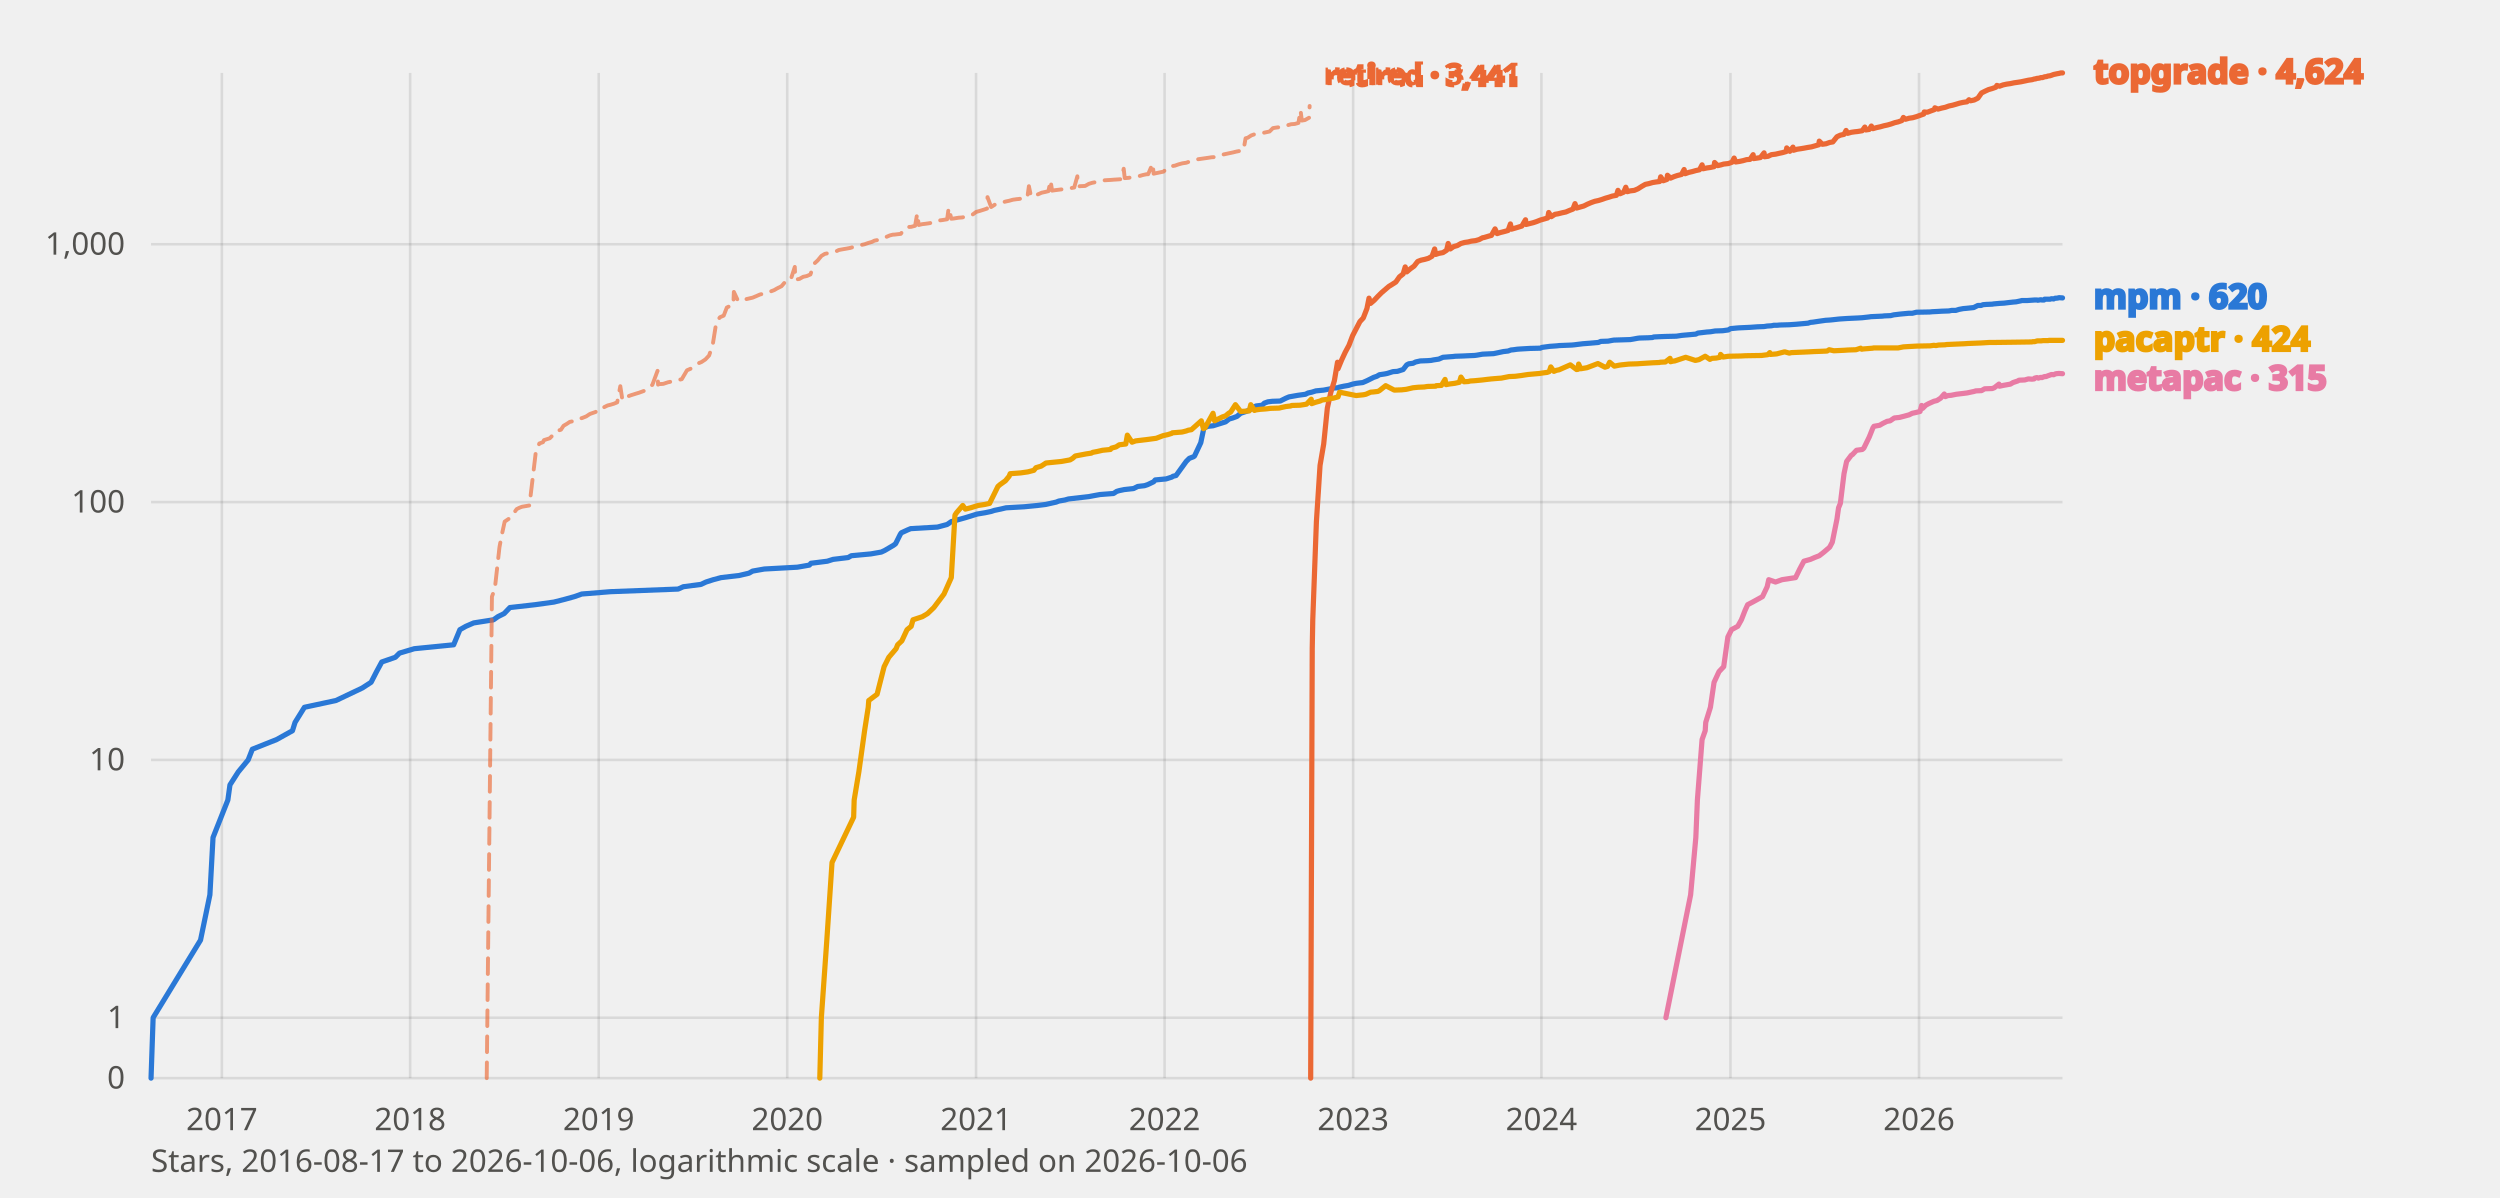
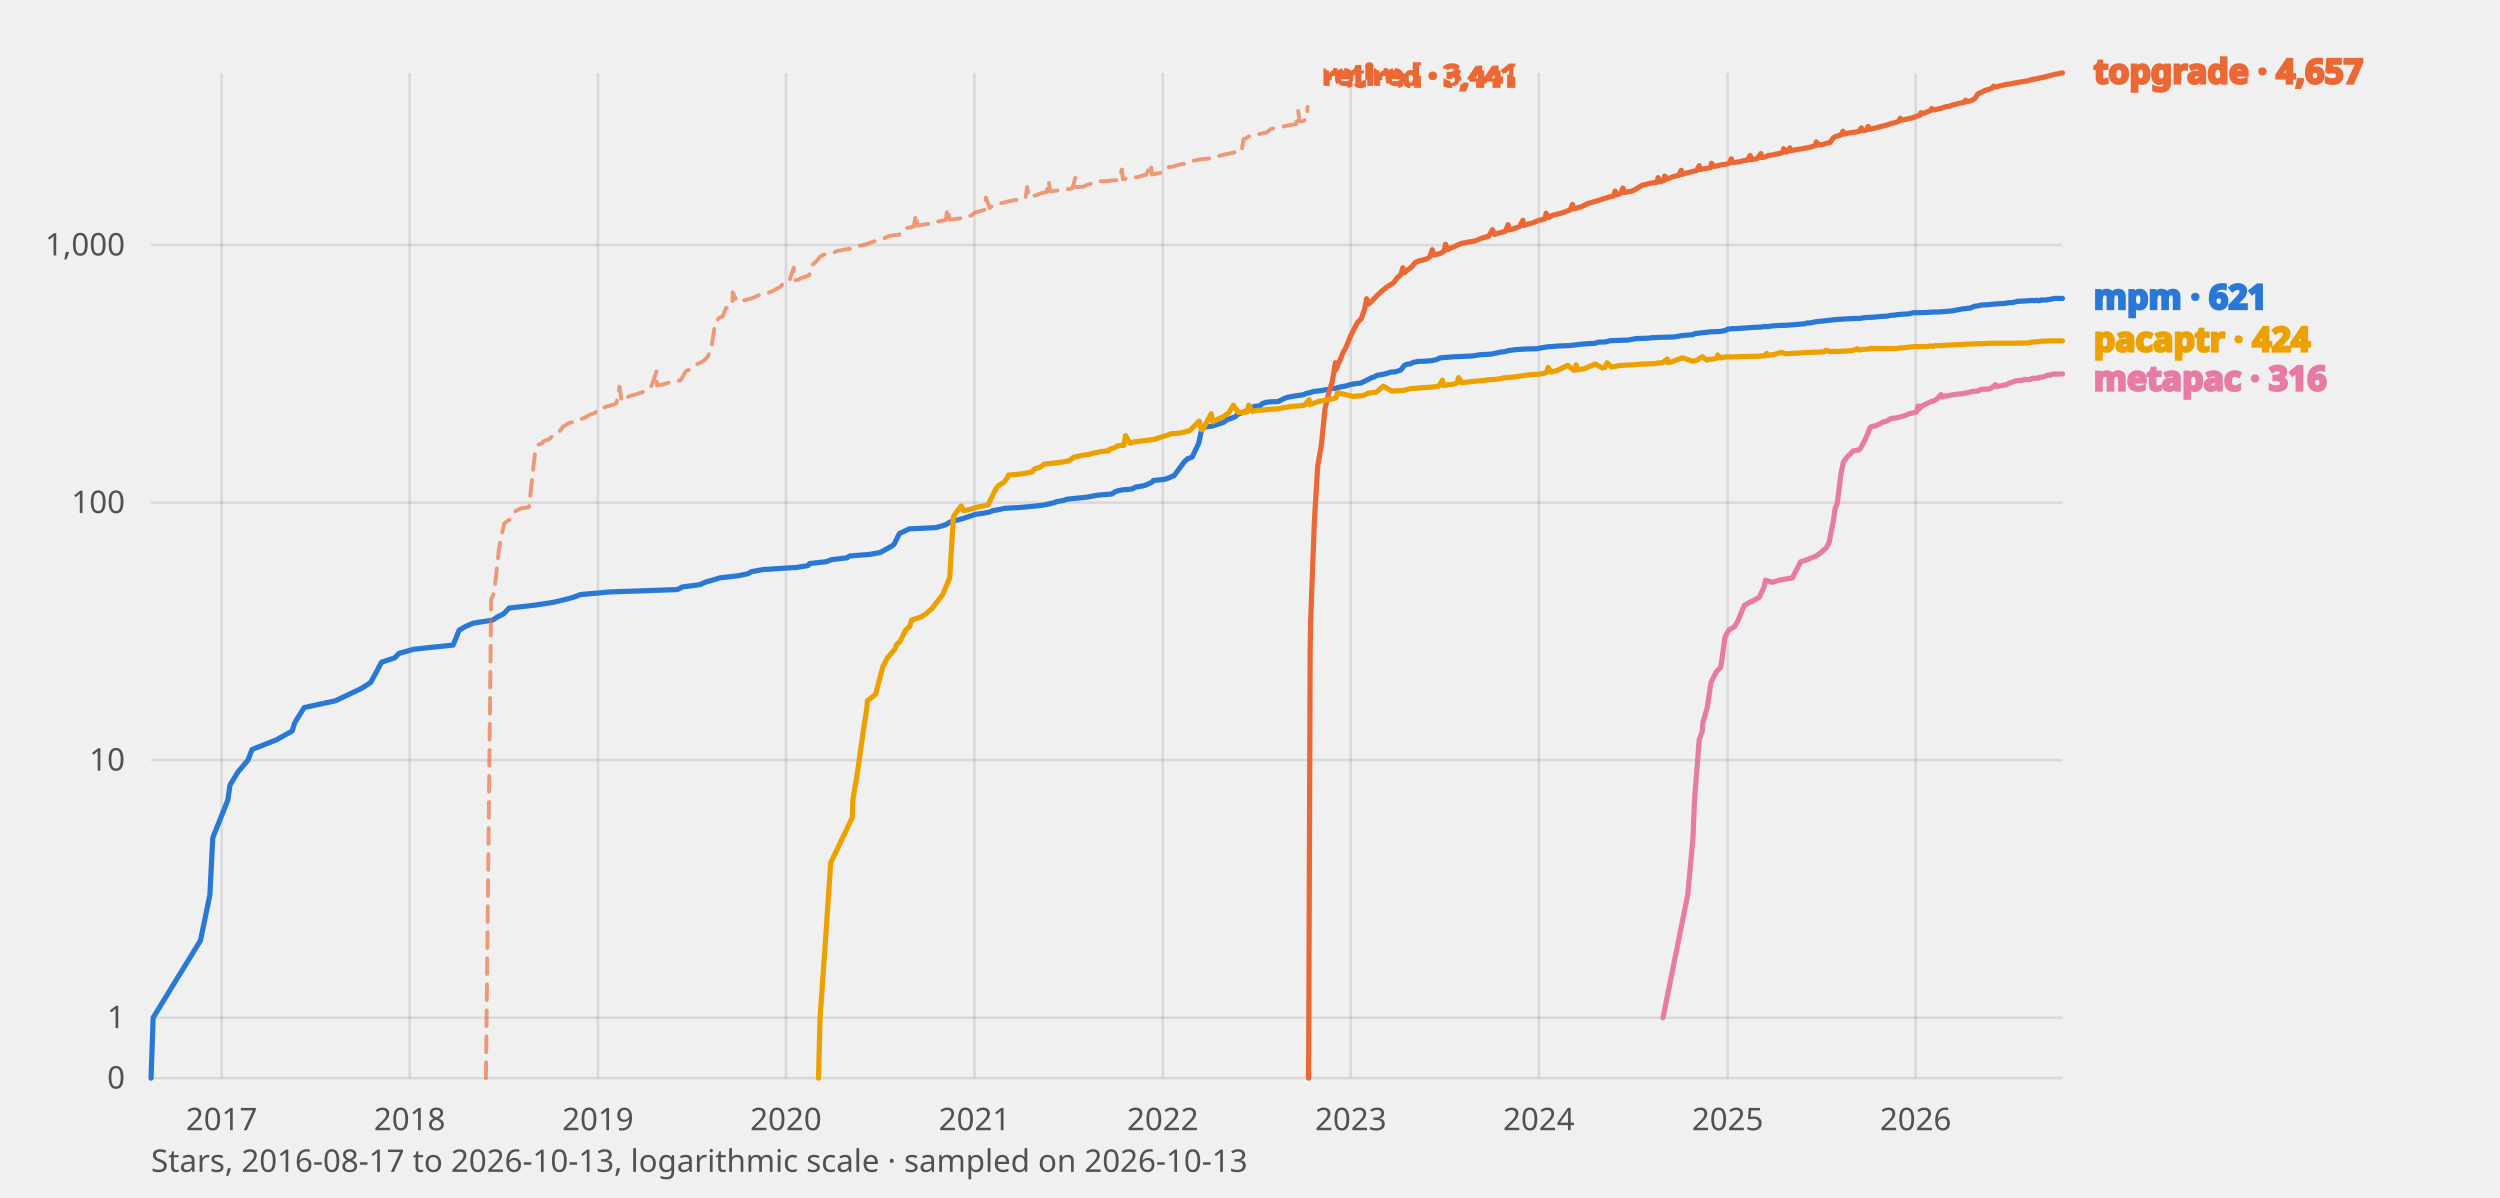
<svg xmlns="http://www.w3.org/2000/svg" viewBox="0 0 960 460" width="960" height="460" font-family="system-ui, sans-serif" role="img" aria-label="Star history of mpm and its benchmarked peers">
  <style>
    text{fill:#0b0b0b}
    .tick{font-size:12px;fill:#52514e}
    .lbl{font-size:13px;font-weight:600;fill:currentColor}
    .grid{stroke:#0b0b0b;stroke-opacity:.10;stroke-width:1}
    .axis{font-size:12px;fill:#52514e}
    polyline{fill:none;stroke-width:2;stroke-linejoin:round;stroke-linecap:round}
    .prior{stroke-dasharray:6 4;stroke-width:1.5;opacity:.65}
    text.prior{font-size:11px;font-weight:600;opacity:1}
    .s-mpm{stroke:#2a78d6;color:#2a78d6}
    .s-topgrade{stroke:#eb6834;color:#eb6834}
    .s-pacaptr{stroke:#eda100;color:#eda100}
    .s-metapac{stroke:#e87ba4;color:#e87ba4}
    @media (prefers-color-scheme: dark) {
      text{fill:#fff}
      .tick,.axis{fill:#c3c2b7}
      .grid{stroke:#fff;stroke-opacity:.14}
      .s-mpm{stroke:#3987e5;color:#3987e5}
      .s-topgrade{stroke:#d95926;color:#d95926}
      .s-pacaptr{stroke:#c98500;color:#c98500}
      .s-metapac{stroke:#d55181;color:#d55181}
    }
  </style>
  <line class="grid" x1="58" y1="414.0" x2="792" y2="414.0" />
  <text class="tick" x="48" y="418.0" text-anchor="end">0</text>
  <line class="grid" x1="58" y1="390.8" x2="792" y2="390.8" />
  <text class="tick" x="48" y="394.8" text-anchor="end">1</text>
-   <line class="grid" x1="58" y1="291.8" x2="792" y2="291.8" />
-   <text class="tick" x="48" y="295.8" text-anchor="end">10</text>
-   <line class="grid" x1="58" y1="192.8" x2="792" y2="192.8" />
-   <text class="tick" x="48" y="196.8" text-anchor="end">100</text>
-   <line class="grid" x1="58" y1="93.8" x2="792" y2="93.8" />
-   <text class="tick" x="48" y="97.8" text-anchor="end">1,000</text>
-   <line class="grid" x1="85.2" y1="28" x2="85.2" y2="414" />
-   <text class="tick" x="85.2" y="434" text-anchor="middle">2017</text>
-   <line class="grid" x1="157.5" y1="28" x2="157.5" y2="414" />
-   <text class="tick" x="157.5" y="434" text-anchor="middle">2018</text>
-   <line class="grid" x1="229.9" y1="28" x2="229.9" y2="414" />
-   <text class="tick" x="229.9" y="434" text-anchor="middle">2019</text>
-   <line class="grid" x1="302.3" y1="28" x2="302.3" y2="414" />
-   <text class="tick" x="302.3" y="434" text-anchor="middle">2020</text>
-   <line class="grid" x1="374.8" y1="28" x2="374.8" y2="414" />
-   <text class="tick" x="374.8" y="434" text-anchor="middle">2021</text>
-   <line class="grid" x1="447.2" y1="28" x2="447.2" y2="414" />
-   <text class="tick" x="447.2" y="434" text-anchor="middle">2022</text>
-   <line class="grid" x1="519.6" y1="28" x2="519.6" y2="414" />
-   <text class="tick" x="519.6" y="434" text-anchor="middle">2023</text>
-   <line class="grid" x1="591.9" y1="28" x2="591.9" y2="414" />
-   <text class="tick" x="591.9" y="434" text-anchor="middle">2024</text>
-   <line class="grid" x1="664.5" y1="28" x2="664.5" y2="414" />
-   <text class="tick" x="664.5" y="434" text-anchor="middle">2025</text>
-   <line class="grid" x1="736.9" y1="28" x2="736.9" y2="414" />
-   <text class="tick" x="736.9" y="434" text-anchor="middle">2026</text>
-   <polyline class="s-mpm" points="58.0,414.0 58.8,390.8 77.0,361.0 80.6,343.6 81.8,321.6 87.5,307.2 88.3,301.4 91.5,296.4 95.3,291.8 96.9,287.7 106.2,284.0 112.3,280.6 113.3,277.4 116.9,271.6 129.0,269.0 139.1,264.2 142.5,262.0 144.6,257.9 146.6,254.2 151.8,252.4 153.4,250.8 159.1,249.1 174.2,247.6 176.6,241.8 178.9,240.5 181.9,239.2 189.5,238.0 191.2,236.8 193.6,235.6 195.8,233.3 205.5,232.2 212.7,231.2 217.0,230.1 220.6,229.1 223.4,228.1 234.5,227.2 260.4,226.2 262.4,225.3 269.2,224.4 271.1,223.5 273.9,222.6 276.9,221.8 283.8,221.0 287.6,220.1 289.0,219.3 293.5,218.5 306.2,217.8 310.8,217.0 311.4,216.3 317.7,215.5 319.9,214.8 325.7,214.1 326.9,213.4 334.4,212.7 338.4,212.0 339.7,211.4 343.1,209.4 343.9,208.8 345.7,205.2 346.1,204.6 348.5,203.5 349.7,203.0 360.0,202.4 363.7,201.4 365.3,200.3 370.7,198.8 375.2,197.4 378.2,196.9 380.6,196.4 381.8,196.0 384.2,195.5 386.3,195.0 393.3,194.6 398.4,194.1 401.6,193.7 405.6,192.8 406.6,192.4 408.9,192.0 410.3,191.6 418.1,190.7 420.2,190.3 422.4,189.9 427.6,189.5 428.8,188.7 429.8,188.4 431.7,188.0 435.3,187.6 436.9,186.8 439.5,186.5 440.7,186.1 443.0,185.0 443.6,184.3 447.8,183.9 450.0,183.2 450.4,182.9 451.6,182.6 455.5,177.2 456.7,176.0 458.3,175.4 458.7,175.1 461.1,170.0 462.3,164.3 463.9,163.7 465.8,163.5 467.4,163.0 470.6,162.0 472.0,160.9 473.4,160.5 475.0,159.9 476.4,158.7 477.3,158.4 478.5,158.0 479.9,157.4 481.5,156.3 482.3,155.9 484.7,155.6 485.5,154.8 486.9,154.3 488.6,154.1 491.6,154.0 492.4,153.6 493.8,152.9 495.0,152.4 498.4,151.8 501.3,151.4 502.3,150.9 503.7,150.6 505.3,150.1 508.3,149.8 510.9,149.3 512.2,149.0 513.8,148.9 514.2,148.7 516.0,148.3 517.8,148.0 519.4,147.5 520.8,147.2 523.3,146.9 524.9,146.2 526.3,145.5 527.5,144.9 528.7,144.5 529.7,143.9 531.7,143.6 532.7,143.4 534.6,142.8 535.0,142.7 536.6,142.6 538.8,141.9 540.2,140.1 541.0,139.7 542.6,139.5 543.6,139.0 545.4,138.6 548.1,138.5 549.5,138.4 550.5,138.2 552.5,137.9 554.1,137.2 558.0,136.9 558.8,136.8 561.8,136.7 563.8,136.6 566.2,136.5 567.0,136.4 569.3,136.0 573.5,135.8 574.5,135.6 577.3,135.0 579.1,134.8 580.2,134.4 581.2,134.3 582.6,134.1 584.0,134.0 587.4,133.8 591.5,133.7 592.1,133.4 595.1,133.0 597.9,132.8 598.7,132.7 603.6,132.5 604.6,132.4 606.2,132.2 607.8,132.0 610.4,131.8 613.8,131.5 614.7,131.1 617.5,131.0 619.1,130.7 619.7,130.6 626.0,130.4 627.2,130.2 628.8,129.9 629.6,129.8 633.0,129.7 634.6,129.6 635.0,129.4 637.0,129.3 639.5,129.2 643.7,129.1 645.7,128.8 646.7,128.7 647.9,128.6 651.2,128.3 652.0,127.9 655.4,127.5 656.8,127.4 658.0,127.2 658.6,127.1 661.5,127.0 663.7,126.7 664.5,126.2 666.5,126.0 667.7,125.9 672.0,125.7 674.8,125.5 677.4,125.4 678.6,125.2 680.2,125.1 681.2,124.9 682.4,124.9 683.5,124.8 687.1,124.7 688.5,124.6 689.9,124.5 694.3,124.1 695.2,123.8 696.2,123.7 698.2,123.4 699.6,123.2 701.0,123.0 702.6,122.9 703.6,122.8 705.4,122.6 706.3,122.5 709.3,122.3 713.5,122.1 715.1,122.0 717.8,121.7 718.4,121.6 720.6,121.5 722.8,121.4 723.6,121.3 726.0,121.2 727.2,120.9 728.9,120.7 729.7,120.6 732.9,120.3 734.3,120.3 735.9,119.9 741.0,119.8 742.0,119.7 744.0,119.6 745.6,119.5 748.4,119.4 749.4,119.2 751.0,119.2 752.3,118.8 753.9,118.5 755.1,118.4 757.9,118.1 759.5,117.3 760.7,117.3 761.5,117.0 762.7,116.9 765.0,116.8 765.6,116.7 767.8,116.5 769.6,116.4 771.2,116.2 773.0,116.0 774.2,115.9 776.1,115.5 776.3,115.4 778.5,115.4 781.3,115.2 782.1,115.2 782.3,115.2 782.5,115.3 783.7,115.1 784.1,115.2 784.9,115.2 785.1,114.9 786.4,114.9 787.2,114.9 787.8,114.7 788.6,114.8 789.2,114.5 789.8,114.5 790.4,114.4 790.6,114.3 792.0,114.4" />
-   <polyline class="s-topgrade" points="503.3,414.0 503.9,249.1 504.1,238.0 505.5,200.3 506.9,178.7 508.3,170.5 509.7,156.7 511.0,150.8 512.4,146.2 513.6,139.1 513.8,141.6 515.2,138.2 516.6,135.2 518.0,132.6 519.4,128.9 520.8,126.2 522.2,123.5 523.5,122.1 524.9,118.5 525.7,114.5 526.3,116.5 527.7,115.3 529.1,113.8 530.5,112.4 531.9,111.2 533.3,110.0 534.6,109.2 536.0,108.3 537.4,106.3 538.8,105.2 539.6,102.5 540.2,104.4 541.6,103.2 543.0,102.2 544.4,100.4 545.7,99.9 547.1,99.6 548.5,99.2 549.9,98.4 550.9,95.6 551.3,97.7 552.5,97.3 554.1,97.0 555.5,96.1 556.1,93.5 556.9,95.6 558.2,94.7 559.6,94.3 561.0,93.5 562.4,93.1 563.8,92.9 565.0,92.6 566.6,92.4 568.0,92.0 569.3,91.3 569.9,91.2 571.9,90.6 572.7,90.4 574.1,87.9 574.9,89.7 576.1,89.3 577.7,88.9 579.1,88.5 580.0,86.0 580.4,88.0 581.8,87.6 582.8,87.3 584.4,86.8 585.8,84.4 586.0,86.2 587.2,85.9 588.8,85.5 590.0,85.1 591.5,84.5 592.9,84.1 594.3,83.7 594.7,81.6 595.7,83.2 597.1,82.3 598.3,82.1 599.9,81.7 601.3,81.4 602.7,80.8 604.0,80.3 604.8,78.2 605.4,79.9 606.8,79.5 608.2,79.1 609.6,78.4 611.0,77.8 612.4,77.3 613.8,77.0 615.1,76.6 616.5,76.1 617.9,75.7 619.1,75.3 620.7,75.0 621.3,73.1 622.1,74.4 623.5,73.8 624.3,71.9 624.9,73.6 626.0,73.3 627.6,73.1 629.0,72.5 630.4,71.6 631.8,70.8 633.2,70.5 634.6,70.1 635.8,69.9 637.3,69.7 637.7,67.9 638.7,69.4 640.1,68.9 640.3,67.3 641.5,68.4 642.9,67.8 644.1,67.4 645.7,67.0 646.7,65.1 647.1,66.7 648.5,66.2 649.8,65.9 651.2,65.5 652.6,65.2 653.6,63.3 654.0,64.8 655.4,64.5 656.8,64.3 658.2,64.0 658.4,62.4 659.6,63.6 660.9,63.3 661.9,63.0 663.7,62.8 665.1,62.3 665.9,60.7 666.5,62.2 667.9,62.0 669.3,61.7 670.7,61.3 672.0,61.2 673.2,59.4 673.4,60.9 674.8,60.7 676.0,60.5 677.4,58.7 677.6,60.2 679.0,60.0 680.2,59.4 681.8,59.2 683.1,58.9 684.5,58.6 685.9,58.2 686.1,56.8 687.3,58.1 688.5,56.5 688.7,57.7 690.1,57.3 691.5,57.1 692.7,56.9 694.3,56.6 695.6,56.4 697.0,56.0 698.4,55.6 698.6,54.2 699.8,55.4 701.2,55.2 702.6,54.7 703.8,54.5 705.4,52.5 706.7,51.9 708.1,51.6 708.9,50.1 709.5,51.2 710.9,50.8 712.3,50.6 713.3,50.5 715.1,50.2 716.1,48.8 716.5,49.9 717.8,49.7 718.6,48.4 719.2,49.4 720.6,49.0 722.0,48.7 723.4,48.3 724.8,48.0 726.2,47.6 727.6,47.1 728.9,46.8 730.3,46.3 730.9,45.1 731.7,45.8 733.1,45.4 734.5,45.2 735.9,44.8 737.3,44.3 738.7,43.8 738.9,43.0 740.1,43.1 741.4,42.6 742.8,42.1 743.0,41.4 744.2,41.9 745.6,41.5 747.0,41.2 748.4,40.7 749.8,40.4 751.2,40.0 752.5,39.6 753.9,39.3 755.3,39.1 756.1,38.3 756.7,38.7 758.1,38.4 759.5,37.7 760.9,35.7 762.3,35.0 763.6,34.4 765.0,34.0 766.4,33.5 766.8,32.8 767.8,33.1 769.2,32.6 770.6,32.3 772.0,32.1 773.4,31.8 774.8,31.6 776.1,31.4 777.5,31.1 778.9,30.8 780.3,30.6 781.3,30.3 781.7,30.3 782.1,30.1 782.3,30.1 783.1,30.0 783.7,29.8 784.3,29.8 785.1,29.5 785.9,29.4 786.4,29.2 787.2,29.1 787.8,28.9 788.6,28.6 790.0,28.3 790.6,28.2 791.4,28.0 791.8,28.0 792.0,28.0" />
-   <polyline class="s-topgrade prior" points="186.9,414.0 188.9,229.1 190.0,226.2 191.8,210.1 192.6,205.8 193.8,200.3 196.0,198.8 196.4,198.3 198.4,195.5 199.4,195.0 200.4,194.6 203.3,194.1 205.7,174.0 207.1,170.3 208.5,169.8 208.9,169.0 211.1,168.3 212.1,167.3 213.4,165.7 215.4,165.0 216.4,163.5 217.6,162.8 218.8,162.0 220.8,161.6 221.4,161.1 223.6,160.5 225.1,159.9 226.3,159.1 226.7,158.9 228.7,158.2 229.9,156.8 231.3,156.7 233.3,155.7 234.5,155.4 235.8,155.0 237.0,154.5 238.2,148.3 239.0,153.6 240.0,152.6 241.4,152.1 242.2,151.8 244.4,151.1 245.4,150.8 247.3,150.1 248.1,149.8 249.9,148.1 250.5,147.8 252.5,142.4 252.7,147.7 253.1,147.5 254.7,147.4 256.5,146.8 257.9,146.5 259.2,146.2 260.6,145.9 261.8,145.6 263.8,142.2 265.4,141.5 266.8,140.7 268.2,139.5 269.4,139.0 270.9,138.0 272.3,136.5 273.7,132.3 275.1,123.5 276.5,121.8 277.9,121.2 279.1,118.1 280.7,117.3 281.6,117.0 281.8,112.1 283.4,115.5 284.4,115.2 285.6,115.0 286.4,114.9 289.0,114.3 290.2,113.8 291.8,113.1 292.6,112.9 294.5,112.5 295.7,112.0 297.3,111.4 298.3,110.8 300.1,109.9 301.3,108.5 302.9,108.0 303.5,107.8 305.2,102.5 305.4,107.4 307.0,107.1 308.4,106.3 309.8,106.0 311.2,105.4 312.6,101.3 314.0,100.0 315.4,98.3 316.7,97.5 318.1,97.2 319.3,97.0 320.9,96.6 322.1,96.0 323.7,95.7 324.9,95.5 326.5,95.2 327.8,94.8 329.0,94.5 330.6,94.1 332.0,93.8 333.4,93.3 334.8,92.9 335.8,92.4 337.4,92.1 339.0,91.7 340.3,91.0 341.7,90.4 342.9,90.1 343.3,90.1 345.9,89.8 347.3,87.9 348.3,87.2 349.9,87.1 351.4,86.7 352.2,82.0 352.8,86.4 354.0,86.1 355.6,85.9 357.0,85.7 358.2,85.4 359.8,84.7 361.2,84.6 361.9,84.5 363.7,84.2 364.3,79.8 365.3,84.0 366.3,83.9 368.1,83.6 369.5,83.5 370.7,83.2 372.1,83.1 373.6,82.3 374.8,81.4 376.2,81.0 377.8,80.5 379.0,80.1 379.2,75.7 380.6,79.5 382.0,78.6 383.4,78.1 384.4,77.9 386.1,77.4 387.5,77.1 388.9,76.7 390.3,76.5 391.3,76.4 393.1,76.1 394.5,75.8 395.1,71.5 395.9,75.4 397.0,74.9 398.4,74.7 400.0,74.0 401.4,73.7 402.6,73.4 403.4,69.3 404.0,73.2 405.4,73.0 407.0,72.8 407.8,72.7 409.5,72.4 410.9,72.3 412.5,72.0 413.7,67.7 413.9,71.6 414.7,71.5 416.7,71.4 418.1,70.6 419.4,70.2 420.4,70.0 422.2,69.6 423.4,69.3 424.6,69.2 426.4,69.1 427.6,69.0 429.2,68.9 430.6,68.8 431.5,64.8 431.9,68.4 433.3,68.3 434.5,68.1 436.1,67.8 437.5,67.6 438.9,67.2 440.3,66.9 440.9,66.9 442.6,62.8 443.0,66.7 444.4,66.4 445.4,66.2 446.8,65.9 448.6,64.1 450.0,63.8 451.2,63.6 452.6,63.1 454.1,62.7 455.5,62.5 456.9,62.0 458.3,61.5 459.7,61.2 461.1,61.0 462.5,60.8 463.9,60.6 465.2,60.4 466.6,60.3 468.0,59.8 469.4,59.4 470.8,59.1 472.2,58.8 473.6,58.5 474.8,58.2 476.4,57.9 477.5,57.7 478.3,53.1 479.1,52.9 480.5,52.0 481.9,51.5 483.3,51.3 484.7,51.1 486.1,50.8 487.5,50.5 488.8,49.2 490.0,49.0 491.6,48.8 493.0,48.4 494.4,48.1 495.8,47.7 497.2,47.6 498.6,47.2 499.4,42.3 499.9,46.3 501.1,46.1 502.7,45.2 502.9,40.7" />
-   <text class="lbl prior s-topgrade" x="508.9" y="32.7">retired · 3,441</text>
-   <polyline class="s-pacaptr" points="314.8,414.0 315.4,390.8 317.5,361.0 319.5,331.2 327.8,313.8 328.0,307.2 329.8,296.4 332.0,280.6 333.4,271.6 333.6,269.0 336.8,266.6 339.5,256.0 341.3,252.4 344.1,249.1 344.7,247.6 346.3,246.1 348.3,241.8 349.9,240.5 350.6,238.0 354.2,236.8 356.2,235.6 358.6,233.3 362.5,228.1 365.3,221.8 366.7,197.8 367.3,196.9 369.7,194.1 370.7,195.5 372.7,195.0 375.6,194.1 378.2,193.7 380.0,193.3 383.2,186.8 384.0,186.1 386.1,184.6 387.5,182.9 387.9,181.9 391.9,181.6 394.7,181.2 397.0,180.6 397.8,179.6 399.8,179.0 401.2,178.1 401.6,177.8 407.6,177.2 410.9,176.6 411.9,176.0 412.9,175.1 417.1,174.3 419.1,174.0 419.6,173.7 421.2,173.4 423.4,172.9 426.4,172.6 426.8,172.1 428.6,171.6 429.8,170.8 432.3,170.5 432.9,167.1 434.7,169.8 436.1,169.3 440.3,168.8 444.0,168.3 446.6,167.3 448.4,166.9 450.0,166.4 450.2,166.2 453.9,165.9 455.5,165.5 456.3,165.2 457.5,165.0 461.3,161.6 462.1,164.6 462.7,164.3 465.8,158.7 466.4,161.6 469.4,160.1 470.6,159.7 471.8,158.7 472.6,158.2 474.4,155.4 476.4,158.0 479.7,157.8 480.3,155.4 481.7,157.6 482.3,157.4 483.7,157.2 486.3,157.0 487.9,156.8 491.2,156.7 492.0,156.5 493.8,156.1 495.6,155.9 496.0,155.7 499.2,155.6 500.5,155.4 501.7,155.2 503.5,153.3 503.7,155.0 505.1,154.5 506.9,154.0 507.7,153.6 509.3,153.4 510.5,153.1 512.0,152.9 513.8,152.4 514.4,150.6 520.8,151.9 521.6,151.8 523.5,151.6 524.5,151.4 526.3,150.6 527.5,150.5 529.1,150.3 529.7,150.0 532.1,148.1 535.4,149.8 538.2,149.7 540.0,149.5 542.6,148.9 544.6,148.7 546.9,148.6 548.1,148.4 551.3,148.3 551.5,148.1 553.5,148.0 554.9,145.7 555.3,147.7 556.3,147.5 557.0,147.4 558.6,147.2 560.4,146.8 561.0,144.8 562.2,146.6 563.8,146.5 564.6,146.3 566.2,146.2 569.3,145.9 570.9,145.7 572.7,145.5 575.1,145.3 576.5,145.2 578.5,144.8 579.5,144.6 581.8,144.5 584.2,144.2 584.8,144.1 586.8,143.8 591.3,143.4 592.5,143.2 594.1,143.0 594.9,142.7 595.5,140.9 596.7,142.6 597.7,142.2 598.7,142.0 603.0,140.1 605.4,141.9 606.0,141.8 606.2,139.8 607.0,141.6 609.4,141.2 613.6,139.6 616.3,141.0 617.3,140.7 618.1,139.1 619.9,140.6 621.9,140.2 622.7,140.1 625.5,139.8 628.8,139.7 630.0,139.6 634.8,139.3 637.2,139.2 637.5,139.1 639.5,139.0 641.3,137.6 641.5,138.9 642.3,138.7 643.1,138.6 647.3,137.2 651.0,138.4 652.4,138.1 654.8,136.8 656.6,138.0 657.4,137.6 659.0,137.5 660.5,137.2 660.7,136.1 661.7,137.1 663.7,136.8 668.5,136.7 670.3,136.6 676.4,136.5 678.8,136.2 679.6,135.4 679.8,136.1 681.0,136.0 682.2,135.9 685.3,135.1 687.1,135.6 687.9,135.4 692.7,135.2 694.8,135.1 696.6,135.0 699.4,134.9 701.6,134.8 702.4,134.3 704.2,134.7 708.3,134.5 709.7,134.4 712.7,134.3 714.5,133.7 714.9,134.1 715.5,134.0 716.7,133.9 719.2,133.7 719.4,133.6 728.9,133.6 729.9,133.4 730.9,133.2 732.5,133.1 734.3,133.0 736.1,132.9 741.2,132.8 742.6,132.6 743.4,132.7 744.4,132.5 747.0,132.4 747.4,132.3 751.9,132.1 754.3,132.0 755.7,131.9 760.7,131.7 764.0,131.5 766.2,131.5 773.8,131.4 780.3,131.3 780.5,131.2 781.3,131.2 782.3,130.9 783.7,130.9 784.5,130.8 785.1,130.8 786.4,130.8 786.8,130.7 787.8,130.7 789.2,130.7 790.6,130.7 792.0,130.7" />
-   <polyline class="s-metapac" points="639.7,390.8 649.2,343.6 651.2,321.6 651.8,307.2 653.6,284.0 654.8,280.6 655.0,277.4 656.8,271.6 658.2,262.0 660.1,257.9 661.9,256.0 663.5,244.6 664.9,241.8 667.3,240.5 668.7,238.0 670.1,234.4 671.1,232.2 673.0,231.2 675.0,230.1 676.8,229.1 678.6,225.3 679.2,222.6 681.8,223.5 684.3,222.6 689.5,221.8 691.1,218.5 692.7,215.5 695.2,214.8 696.8,214.1 698.6,213.4 700.4,212.0 702.6,210.1 703.6,208.2 705.4,199.3 706.0,195.0 706.7,193.3 708.1,181.9 709.1,177.2 710.9,174.8 711.3,174.6 712.9,172.9 715.1,172.6 715.7,172.1 717.8,167.8 719.2,164.3 719.6,163.7 721.8,163.3 723.0,162.6 724.6,161.8 725.8,161.6 727.4,160.5 729.3,160.3 730.9,159.9 733.1,159.3 734.3,158.7 735.7,158.4 737.3,158.0 737.9,155.7 738.3,156.8 739.5,155.6 740.6,155.0 742.6,154.1 743.8,153.8 745.2,152.9 746.6,151.3 747.0,152.3 748.0,151.9 749.2,151.8 751.2,151.4 755.3,150.9 756.7,150.6 758.1,150.3 758.7,150.1 760.9,150.0 762.1,149.3 765.0,149.2 765.8,148.9 767.6,147.5 767.8,148.3 769.2,148.0 772.0,147.5 773.0,146.9 774.8,146.3 775.3,146.0 777.5,145.9 778.9,145.5 780.3,145.6 781.1,145.5 781.3,145.2 782.1,145.0 782.3,145.0 782.7,145.2 783.7,144.9 784.1,145.0 785.1,144.6 785.7,144.6 786.4,144.3 787.0,144.1 787.8,143.8 788.6,143.9 789.2,143.6 789.6,143.5 790.6,143.4 792.0,143.5" />
-   <text class="lbl s-topgrade" x="804" y="32.0">topgrade · 4,624</text>
-   <text class="lbl s-mpm" x="804" y="118.4">mpm · 620</text>
-   <text class="lbl s-pacaptr" x="804" y="134.7">pacaptr · 424</text>
-   <text class="lbl s-metapac" x="804" y="149.7">metapac · 315</text>
-   <text class="axis" x="58" y="450">Stars, 2016-08-17 to 2026-10-06, logarithmic scale · sampled on 2026-10-06</text>
+   <line class="grid" x1="58" y1="291.9" x2="792" y2="291.9" />
+   <text class="tick" x="48" y="295.9" text-anchor="end">10</text>
+   <line class="grid" x1="58" y1="193.0" x2="792" y2="193.0" />
+   <text class="tick" x="48" y="197.0" text-anchor="end">100</text>
+   <line class="grid" x1="58" y1="94.1" x2="792" y2="94.1" />
+   <text class="tick" x="48" y="98.1" text-anchor="end">1,000</text>
+   <line class="grid" x1="85.1" y1="28" x2="85.1" y2="414" />
+   <text class="tick" x="85.1" y="434" text-anchor="middle">2017</text>
+   <line class="grid" x1="157.3" y1="28" x2="157.3" y2="414" />
+   <text class="tick" x="157.3" y="434" text-anchor="middle">2018</text>
+   <line class="grid" x1="229.6" y1="28" x2="229.6" y2="414" />
+   <text class="tick" x="229.6" y="434" text-anchor="middle">2019</text>
+   <line class="grid" x1="301.8" y1="28" x2="301.8" y2="414" />
+   <text class="tick" x="301.8" y="434" text-anchor="middle">2020</text>
+   <line class="grid" x1="374.2" y1="28" x2="374.2" y2="414" />
+   <text class="tick" x="374.2" y="434" text-anchor="middle">2021</text>
+   <line class="grid" x1="446.5" y1="28" x2="446.5" y2="414" />
+   <text class="tick" x="446.5" y="434" text-anchor="middle">2022</text>
+   <line class="grid" x1="518.7" y1="28" x2="518.7" y2="414" />
+   <text class="tick" x="518.7" y="434" text-anchor="middle">2023</text>
+   <line class="grid" x1="590.9" y1="28" x2="590.9" y2="414" />
+   <text class="tick" x="590.9" y="434" text-anchor="middle">2024</text>
+   <line class="grid" x1="663.4" y1="28" x2="663.4" y2="414" />
+   <text class="tick" x="663.4" y="434" text-anchor="middle">2025</text>
+   <line class="grid" x1="735.6" y1="28" x2="735.6" y2="414" />
+   <text class="tick" x="735.6" y="434" text-anchor="middle">2026</text>
+   <polyline class="s-mpm" points="58.0,414.0 58.8,390.8 77.0,361.1 80.6,343.6 81.7,321.7 87.5,307.2 88.3,301.5 91.4,296.4 95.2,291.9 96.8,287.8 106.1,284.1 112.2,280.7 113.2,277.5 116.8,271.7 128.8,269.1 138.9,264.3 142.3,262.1 144.5,258.1 146.5,254.3 151.6,252.6 153.2,250.9 158.9,249.3 174.0,247.7 176.3,242.0 178.7,240.6 181.7,239.3 189.2,238.1 191.0,236.9 193.4,235.7 195.5,233.5 205.2,232.4 212.4,231.3 216.7,230.3 220.3,229.3 223.0,228.3 234.1,227.3 260.1,226.4 262.0,225.4 268.8,224.5 270.7,223.6 273.5,222.8 276.5,221.9 283.4,221.1 287.2,220.3 288.6,219.5 293.1,218.7 305.8,217.9 310.3,217.2 310.9,216.4 317.2,215.7 319.4,214.9 325.2,214.2 326.3,213.5 333.9,212.9 337.8,212.2 339.2,211.5 342.6,209.6 343.4,208.9 345.1,205.4 345.5,204.8 347.9,203.7 349.1,203.1 359.4,202.6 363.2,201.5 364.7,200.5 370.1,199.0 374.6,197.5 377.6,197.1 380.0,196.6 381.2,196.1 383.5,195.7 385.7,195.2 392.6,194.8 397.8,194.3 401.0,193.9 404.9,193.0 405.9,192.6 408.3,192.2 409.7,191.7 417.4,190.9 419.6,190.5 421.7,190.1 426.9,189.7 428.1,188.9 429.1,188.5 431.0,188.1 434.6,187.8 436.2,187.0 438.8,186.6 439.9,186.3 442.3,185.2 442.9,184.5 447.1,184.1 449.2,183.4 449.6,183.1 450.8,182.7 454.8,177.3 456.0,176.2 457.6,175.6 457.9,175.3 460.3,170.2 461.5,164.5 463.1,163.9 465.1,163.7 466.7,163.2 469.8,162.2 471.2,161.1 472.6,160.7 474.2,160.1 475.6,158.9 476.6,158.6 477.7,158.2 479.1,157.6 480.7,156.5 481.5,156.1 483.9,155.8 484.7,155.0 486.1,154.5 487.8,154.3 490.8,154.2 491.6,153.8 493.0,153.1 494.2,152.6 497.5,152.0 500.5,151.6 501.5,151.1 502.9,150.8 504.5,150.3 507.4,150.0 510.0,149.5 511.4,149.2 513.0,149.1 513.4,148.9 515.1,148.5 516.9,148.2 518.5,147.7 519.9,147.4 522.5,147.1 524.0,146.4 525.4,145.7 526.6,145.1 527.8,144.7 528.8,144.1 530.8,143.8 531.8,143.6 533.7,143.0 534.1,142.9 535.7,142.8 537.9,142.1 539.3,140.3 540.1,139.9 541.7,139.7 542.6,139.2 544.4,138.8 547.2,138.7 548.6,138.6 549.6,138.5 551.6,138.1 553.1,137.4 557.1,137.1 557.9,137.0 560.9,136.9 562.8,136.8 565.2,136.7 566.0,136.6 568.4,136.2 572.5,136.0 573.5,135.8 576.3,135.2 578.1,135.0 579.3,134.6 580.3,134.5 581.6,134.3 583.0,134.2 586.4,134.0 590.5,133.9 591.1,133.7 594.1,133.2 596.9,133.0 597.7,132.9 602.6,132.7 603.6,132.6 605.2,132.4 606.8,132.2 609.3,132.0 612.7,131.8 613.7,131.4 616.5,131.3 618.0,130.9 618.6,130.8 625.0,130.6 626.2,130.4 627.7,130.1 628.5,130.0 631.9,129.9 633.5,129.8 633.9,129.7 635.9,129.6 638.4,129.5 642.6,129.4 644.6,129.1 645.6,128.9 646.7,128.8 650.1,128.5 650.9,128.1 654.3,127.7 655.6,127.6 656.8,127.4 657.4,127.4 660.4,127.3 662.6,126.9 663.4,126.4 665.3,126.2 666.5,126.2 670.9,125.9 673.7,125.7 676.2,125.6 677.4,125.4 679.0,125.4 680.0,125.2 681.2,125.1 682.4,125.0 685.9,124.9 687.3,124.8 688.7,124.7 693.1,124.3 694.0,124.0 695.0,124.0 697.0,123.6 698.4,123.4 699.8,123.3 701.4,123.1 702.4,123.0 704.1,122.8 705.1,122.7 708.1,122.5 712.2,122.3 713.8,122.3 716.6,121.9 717.2,121.9 719.4,121.8 721.5,121.6 722.3,121.5 724.7,121.4 725.9,121.1 727.7,121.0 728.5,120.8 731.6,120.6 733.0,120.5 734.6,120.1 739.8,120.0 740.7,119.9 742.7,119.8 744.3,119.8 747.1,119.6 748.1,119.5 749.7,119.4 751.0,119.1 752.6,118.8 753.8,118.6 756.6,118.3 758.2,117.6 759.3,117.5 760.1,117.3 761.3,117.1 763.7,117.0 764.3,116.9 766.5,116.7 768.3,116.6 769.8,116.5 771.6,116.2 772.8,116.2 774.8,115.7 775.0,115.7 777.2,115.6 779.9,115.4 780.7,115.4 780.9,115.4 781.1,115.5 782.3,115.3 782.7,115.5 783.5,115.4 783.7,115.2 785.1,115.2 785.9,115.2 786.5,115.0 787.3,115.0 787.8,114.8 788.4,114.7 789.0,114.6 789.2,114.6 790.6,114.6 791.2,114.6 792.0,114.6" />
+   <polyline class="s-topgrade" points="502.5,414.0 503.1,249.3 503.3,238.1 504.7,200.5 506.0,178.9 507.4,171.0 508.8,157.0 510.2,151.1 511.6,146.5 512.8,139.3 513.0,142.0 514.4,138.6 515.7,135.5 517.1,132.9 518.5,129.3 519.9,126.5 521.3,123.8 522.7,122.4 524.0,118.8 524.8,114.7 525.4,116.8 526.8,115.6 528.2,114.1 529.6,112.7 531.0,111.5 532.4,110.3 533.7,109.5 535.1,108.6 536.5,106.7 537.9,105.5 538.7,102.8 539.3,104.7 540.7,103.5 542.1,102.5 543.4,100.8 544.8,100.2 546.2,99.9 547.6,99.5 549.0,98.7 550.0,95.9 550.4,98.0 551.6,97.7 553.1,97.3 554.5,96.5 555.1,93.8 555.9,95.9 557.3,95.1 558.7,94.6 560.1,93.9 561.4,93.4 562.8,93.2 564.0,92.9 565.6,92.7 567.0,92.3 568.4,91.7 569.0,91.5 570.9,90.9 571.7,90.7 573.1,88.2 573.9,90.0 575.1,89.6 576.7,89.2 578.1,88.8 579.1,86.3 579.5,88.3 580.8,88.0 581.8,87.6 583.4,87.1 584.8,84.6 585.0,86.6 586.2,86.2 587.8,85.8 589.0,85.4 590.5,84.8 591.9,84.4 593.3,84.0 593.7,81.9 594.7,83.5 596.1,82.7 597.3,82.4 598.9,82.0 600.2,81.7 601.6,81.1 603.0,80.6 603.8,78.5 604.4,80.2 605.8,79.8 607.2,79.4 608.5,78.8 609.9,78.1 611.3,77.7 612.7,77.3 614.1,76.9 615.5,76.4 616.9,76.0 618.0,75.6 619.6,75.3 620.2,73.4 621.0,74.8 622.4,74.2 623.2,72.2 623.8,73.9 625.0,73.7 626.6,73.4 627.9,72.8 629.3,71.9 630.7,71.1 632.1,70.8 633.5,70.4 634.7,70.2 636.3,70.0 636.7,68.2 637.6,69.8 639.0,69.3 639.2,67.6 640.4,68.7 641.8,68.1 643.0,67.7 644.6,67.3 645.6,65.4 646.0,67.0 647.3,66.5 648.7,66.2 650.1,65.8 651.5,65.5 652.5,63.6 652.9,65.1 654.3,64.8 655.6,64.6 657.0,64.3 657.2,62.7 658.4,63.9 659.8,63.6 660.8,63.3 662.6,63.1 664.0,62.7 664.8,61.0 665.3,62.5 666.7,62.3 668.1,62.1 669.5,61.7 670.9,61.5 672.1,59.7 672.3,61.3 673.7,61.1 674.8,60.9 676.2,59.0 676.4,60.5 677.8,60.3 679.0,59.7 680.6,59.5 682.0,59.2 683.4,58.9 684.7,58.5 684.9,57.1 686.1,58.4 687.3,56.8 687.5,58.0 688.9,57.6 690.3,57.4 691.5,57.2 693.1,56.9 694.4,56.7 695.8,56.3 697.2,55.9 697.4,54.5 698.6,55.7 700.0,55.5 701.4,55.0 702.6,54.8 704.1,52.8 705.5,52.2 706.9,51.9 707.7,50.4 708.3,51.5 709.7,51.1 711.1,50.9 712.0,50.8 713.8,50.5 714.8,49.1 715.2,50.2 716.6,50.0 717.4,48.6 718.0,49.7 719.4,49.3 720.8,49.0 722.1,48.6 723.5,48.3 724.9,47.9 726.3,47.4 727.7,47.1 729.1,46.6 729.7,45.4 730.5,46.1 731.8,45.8 733.2,45.5 734.6,45.2 736.0,44.6 737.4,44.2 737.6,43.3 738.8,43.5 740.2,42.9 741.5,42.4 741.7,41.7 742.9,42.2 744.3,41.8 745.7,41.5 747.1,41.0 748.5,40.8 749.8,40.3 751.2,40.0 752.6,39.6 754.0,39.4 754.8,38.5 755.4,39.0 756.8,38.7 758.2,38.0 759.5,36.1 760.9,35.4 762.3,34.7 763.7,34.3 765.1,33.8 765.5,33.1 766.5,33.4 767.9,33.0 769.2,32.7 770.6,32.4 772.0,32.2 773.4,31.9 774.8,31.7 776.2,31.4 777.6,31.2 778.9,31.0 779.9,30.6 780.3,30.7 780.7,30.4 780.9,30.4 781.7,30.4 782.3,30.1 782.9,30.1 783.7,29.8 784.5,29.8 785.1,29.5 785.9,29.4 786.5,29.2 787.3,29.0 788.6,28.7 789.2,28.5 790.0,28.4 790.6,28.3 791.4,28.1 791.8,28.0 792.0,28.0" />
+   <polyline class="s-topgrade prior" points="186.6,414.0 188.6,230.3 189.8,227.3 191.6,210.9 192.4,206.5 193.6,201.0 195.7,199.5 196.1,199.0 198.1,196.1 199.1,195.7 200.1,195.2 203.1,194.8 205.4,174.5 206.8,170.7 208.2,170.2 208.6,169.5 210.8,168.7 211.8,167.8 213.2,166.1 215.1,165.4 216.1,163.9 217.3,163.2 218.5,162.4 220.5,162.0 221.1,161.5 223.2,160.9 224.8,160.3 226.0,159.5 226.4,159.3 228.4,158.6 229.6,157.2 231.0,157.0 232.9,156.1 234.1,155.8 235.5,155.4 236.7,154.9 237.9,148.5 238.7,154.0 239.7,153.0 241.1,152.5 241.8,152.1 244.0,151.5 245.0,151.1 247.0,150.5 247.8,150.2 249.6,148.5 250.2,148.2 252.1,142.6 252.3,148.0 252.7,147.9 254.3,147.7 256.1,147.1 257.5,146.8 258.9,146.5 260.3,146.2 261.4,146.0 263.4,142.5 265.0,141.8 266.4,141.1 267.8,139.8 269.0,139.3 270.5,138.3 271.9,136.8 273.3,132.6 274.7,123.8 276.1,122.1 277.5,121.5 278.7,118.4 280.2,117.6 281.2,117.3 281.4,112.3 283.0,115.8 284.0,115.5 285.2,115.3 286.0,115.3 288.6,114.6 289.7,114.1 291.3,113.4 292.1,113.2 294.1,112.8 295.3,112.3 296.9,111.7 297.9,111.1 299.6,110.2 300.8,108.8 302.4,108.3 303.0,108.1 304.8,102.8 305.0,107.7 306.6,107.4 307.9,106.6 309.3,106.3 310.7,105.7 312.1,101.6 313.5,100.3 314.9,98.6 316.3,97.8 317.6,97.5 318.8,97.3 320.4,96.9 321.6,96.3 323.2,96.1 324.4,95.8 326.0,95.6 327.3,95.2 328.5,94.9 330.1,94.4 331.5,94.1 332.9,93.7 334.3,93.2 335.3,92.8 336.8,92.4 338.4,92.0 339.8,91.4 341.2,90.7 342.4,90.5 342.8,90.4 345.3,90.1 346.7,88.2 347.7,87.6 349.3,87.4 350.9,87.0 351.7,82.3 352.3,86.7 353.5,86.4 355.0,86.2 356.4,86.0 357.6,85.7 359.2,85.1 360.6,85.0 361.4,84.8 363.2,84.5 363.8,80.0 364.7,84.3 365.7,84.3 367.5,84.0 368.9,83.8 370.1,83.5 371.5,83.4 373.1,82.6 374.2,81.7 375.6,81.3 377.2,80.8 378.4,80.5 378.6,75.9 380.0,79.8 381.4,78.9 382.7,78.4 383.7,78.2 385.5,77.8 386.9,77.4 388.3,77.1 389.7,76.8 390.7,76.7 392.4,76.4 393.8,76.1 394.4,71.8 395.2,75.7 396.4,75.2 397.8,75.0 399.4,74.3 400.8,74.0 401.9,73.7 402.7,69.5 403.3,73.5 404.7,73.3 406.3,73.1 407.1,73.0 408.9,72.8 410.3,72.6 411.8,72.3 413.0,68.0 413.2,71.9 414.0,71.8 416.0,71.7 417.4,71.0 418.8,70.6 419.8,70.4 421.5,70.0 422.7,69.6 423.9,69.6 425.7,69.5 426.9,69.3 428.5,69.2 429.8,69.1 430.8,65.1 431.2,68.8 432.6,68.6 433.8,68.4 435.4,68.2 436.8,68.0 438.2,67.6 439.5,67.2 440.1,67.2 441.9,63.0 442.3,67.0 443.7,66.8 444.7,66.5 446.1,66.3 447.9,64.5 449.2,64.1 450.4,64.0 451.8,63.5 453.4,63.1 454.8,62.9 456.2,62.4 457.6,61.8 458.9,61.6 460.3,61.3 461.7,61.1 463.1,61.0 464.5,60.8 465.9,60.6 467.3,60.2 468.6,59.7 470.0,59.4 471.4,59.1 472.8,58.8 474.0,58.5 475.6,58.3 476.8,58.1 477.5,53.4 478.3,53.2 479.7,52.3 481.1,51.8 482.5,51.6 483.9,51.4 485.3,51.1 486.6,50.8 488.0,49.5 489.2,49.3 490.8,49.1 492.2,48.7 493.6,48.4 495.0,48.1 496.3,47.9 497.7,47.6 498.5,42.6 499.1,46.6 500.3,46.5 501.9,45.6 502.1,41.0" />
+   <text class="lbl prior s-topgrade" x="508.1" y="33.0">retired · 3,441</text>
+   <polyline class="s-pacaptr" points="314.3,414.0 314.9,390.8 317.0,361.1 319.0,331.3 327.3,313.9 327.5,307.2 329.3,296.4 331.5,280.7 332.9,271.7 333.1,269.1 336.2,266.7 339.0,256.1 340.8,252.6 343.6,249.3 344.2,247.7 345.7,246.2 347.7,242.0 349.3,240.6 350.1,238.1 353.7,236.9 355.6,235.7 358.0,233.5 362.0,228.3 364.7,221.9 366.1,198.5 366.7,197.5 369.1,194.3 370.1,196.1 372.1,195.7 375.0,194.8 377.6,194.3 379.4,193.9 382.6,187.4 383.3,186.6 385.5,185.2 386.9,183.4 387.3,182.4 391.3,182.1 394.0,181.7 396.4,181.1 397.2,180.1 399.2,179.5 400.6,178.6 401.0,178.2 406.9,177.6 410.3,177.0 411.2,176.5 412.2,175.6 416.4,174.7 418.4,174.5 419.0,174.2 420.5,173.9 422.7,173.4 425.7,173.1 426.1,172.5 427.9,172.0 429.1,171.2 431.6,171.0 432.2,167.3 434.0,170.2 435.4,169.7 439.5,169.2 443.3,168.7 445.9,167.8 447.7,167.3 449.2,166.8 449.4,166.6 453.2,166.3 454.8,165.9 455.6,165.7 456.8,165.4 460.5,161.7 461.3,165.0 461.9,164.8 465.1,158.9 465.7,162.0 468.6,160.5 469.8,160.1 471.0,159.1 471.8,158.6 473.6,155.6 475.6,158.4 478.9,158.2 479.5,155.6 480.9,158.0 481.5,157.8 482.9,157.6 485.5,157.4 487.0,157.2 490.4,157.0 491.2,156.9 493.0,156.5 494.8,156.3 495.2,156.1 498.3,155.9 499.7,155.8 500.9,155.6 502.7,153.5 502.9,155.4 504.3,154.9 506.0,154.3 506.8,154.0 508.4,153.8 509.6,153.5 511.2,153.3 513.0,152.8 513.6,150.8 519.9,152.3 520.7,152.1 522.7,152.0 523.7,151.8 525.4,151.0 526.6,150.8 528.2,150.7 528.8,150.3 531.2,148.3 534.5,150.2 537.3,150.0 539.1,149.9 541.7,149.2 543.6,149.1 546.0,148.9 547.2,148.8 550.4,148.6 550.6,148.5 552.5,148.3 553.9,146.0 554.3,148.0 555.3,147.9 556.1,147.7 557.7,147.6 559.5,147.1 560.1,145.0 561.3,147.0 562.8,146.8 563.6,146.7 565.2,146.5 568.4,146.2 570.0,146.1 571.7,145.8 574.1,145.7 575.5,145.5 577.5,145.1 578.5,145.0 580.8,144.8 583.2,144.5 583.8,144.4 585.8,144.1 590.3,143.7 591.5,143.6 593.1,143.3 593.9,143.0 594.5,141.1 595.7,142.9 596.7,142.5 597.7,142.4 602.0,140.3 604.4,142.2 605.0,142.1 605.2,140.1 606.0,142.0 608.4,141.6 612.5,139.8 615.3,141.3 616.3,141.1 617.1,139.3 618.8,140.9 620.8,140.6 621.6,140.4 624.4,140.2 627.7,140.1 628.9,139.9 633.7,139.7 636.1,139.6 636.5,139.4 638.4,139.3 640.2,137.9 640.4,139.2 641.2,139.1 642.0,138.9 646.1,137.4 649.9,138.7 651.3,138.5 653.7,137.0 655.5,138.3 656.2,138.0 657.8,137.9 659.4,137.5 659.6,136.3 660.6,137.4 662.6,137.1 667.3,137.0 669.1,136.9 675.2,136.8 677.6,136.6 678.4,135.7 678.6,136.5 679.8,136.3 681.0,136.2 684.1,135.3 685.9,135.9 686.7,135.8 691.5,135.5 693.6,135.4 695.4,135.3 698.2,135.2 700.4,135.1 701.2,134.5 702.9,135.0 707.1,134.9 708.5,134.8 711.5,134.6 713.2,133.9 713.6,134.4 714.2,134.3 715.4,134.2 718.0,134.0 718.2,133.8 727.7,133.9 728.7,133.8 729.7,133.6 731.2,133.5 733.0,133.3 734.8,133.1 740.0,133.1 741.3,132.8 742.1,133.0 743.1,132.7 745.7,132.7 746.1,132.6 750.6,132.4 753.0,132.3 754.4,132.2 759.3,132.0 762.7,131.9 764.9,131.8 772.4,131.8 778.9,131.7 779.1,131.6 779.9,131.5 780.9,131.3 782.3,131.2 783.1,131.2 783.7,131.0 785.1,131.0 785.5,131.0 786.5,130.9 787.8,130.9 789.2,130.9 790.6,130.9 791.2,130.9 792.0,130.9" />
+   <polyline class="s-metapac" points="638.6,390.8 648.1,343.6 650.1,321.7 650.7,307.2 652.5,284.1 653.7,280.7 653.9,277.5 655.6,271.7 657.0,262.1 659.0,258.1 660.8,256.1 662.4,244.7 663.8,242.0 666.1,240.6 667.5,238.1 668.9,234.6 669.9,232.4 671.9,231.3 673.9,230.3 675.6,229.3 677.4,225.4 678.0,222.8 680.6,223.6 683.2,222.8 688.3,221.9 689.9,218.7 691.5,215.7 694.0,214.9 695.6,214.2 697.4,213.5 699.2,212.2 701.4,210.2 702.4,208.3 704.1,199.5 704.7,195.2 705.5,193.4 706.9,182.1 707.9,177.3 709.7,175.0 710.1,174.7 711.7,173.1 713.8,172.8 714.4,172.3 716.6,168.0 718.0,164.5 718.4,163.9 720.6,163.4 721.7,162.8 723.3,162.0 724.5,161.7 726.1,160.7 728.1,160.5 729.7,160.1 731.8,159.5 733.0,158.9 734.4,158.6 736.0,158.2 736.6,155.9 737.0,157.0 738.2,155.8 739.4,155.2 741.3,154.3 742.5,154.0 743.9,153.1 745.3,151.5 745.7,152.5 746.7,152.1 747.9,152.0 749.8,151.6 754.0,151.1 755.4,150.8 756.8,150.5 757.4,150.3 759.5,150.2 760.7,149.5 763.7,149.4 764.5,149.1 766.3,147.7 766.5,148.5 767.9,148.2 770.6,147.7 771.6,147.1 773.4,146.5 774.0,146.2 776.2,146.1 777.6,145.7 778.9,145.8 779.7,145.7 779.9,145.4 780.7,145.2 780.9,145.2 781.3,145.4 782.3,145.1 782.7,145.2 783.7,144.8 784.3,144.8 785.1,144.5 785.7,144.3 786.5,144.0 787.3,144.1 787.8,143.8 788.2,143.7 789.2,143.6 790.6,143.7 791.2,143.6 792.0,143.6" />
+   <text class="lbl s-topgrade" x="804" y="32.0">topgrade · 4,657</text>
+   <text class="lbl s-mpm" x="804" y="118.6">mpm · 621</text>
+   <text class="lbl s-pacaptr" x="804" y="134.9">pacaptr · 424</text>
+   <text class="lbl s-metapac" x="804" y="149.9">metapac · 316</text>
+   <text class="axis" x="58" y="450">Stars, 2016-08-17 to 2026-10-13, logarithmic scale · sampled on 2026-10-13</text>
</svg>
